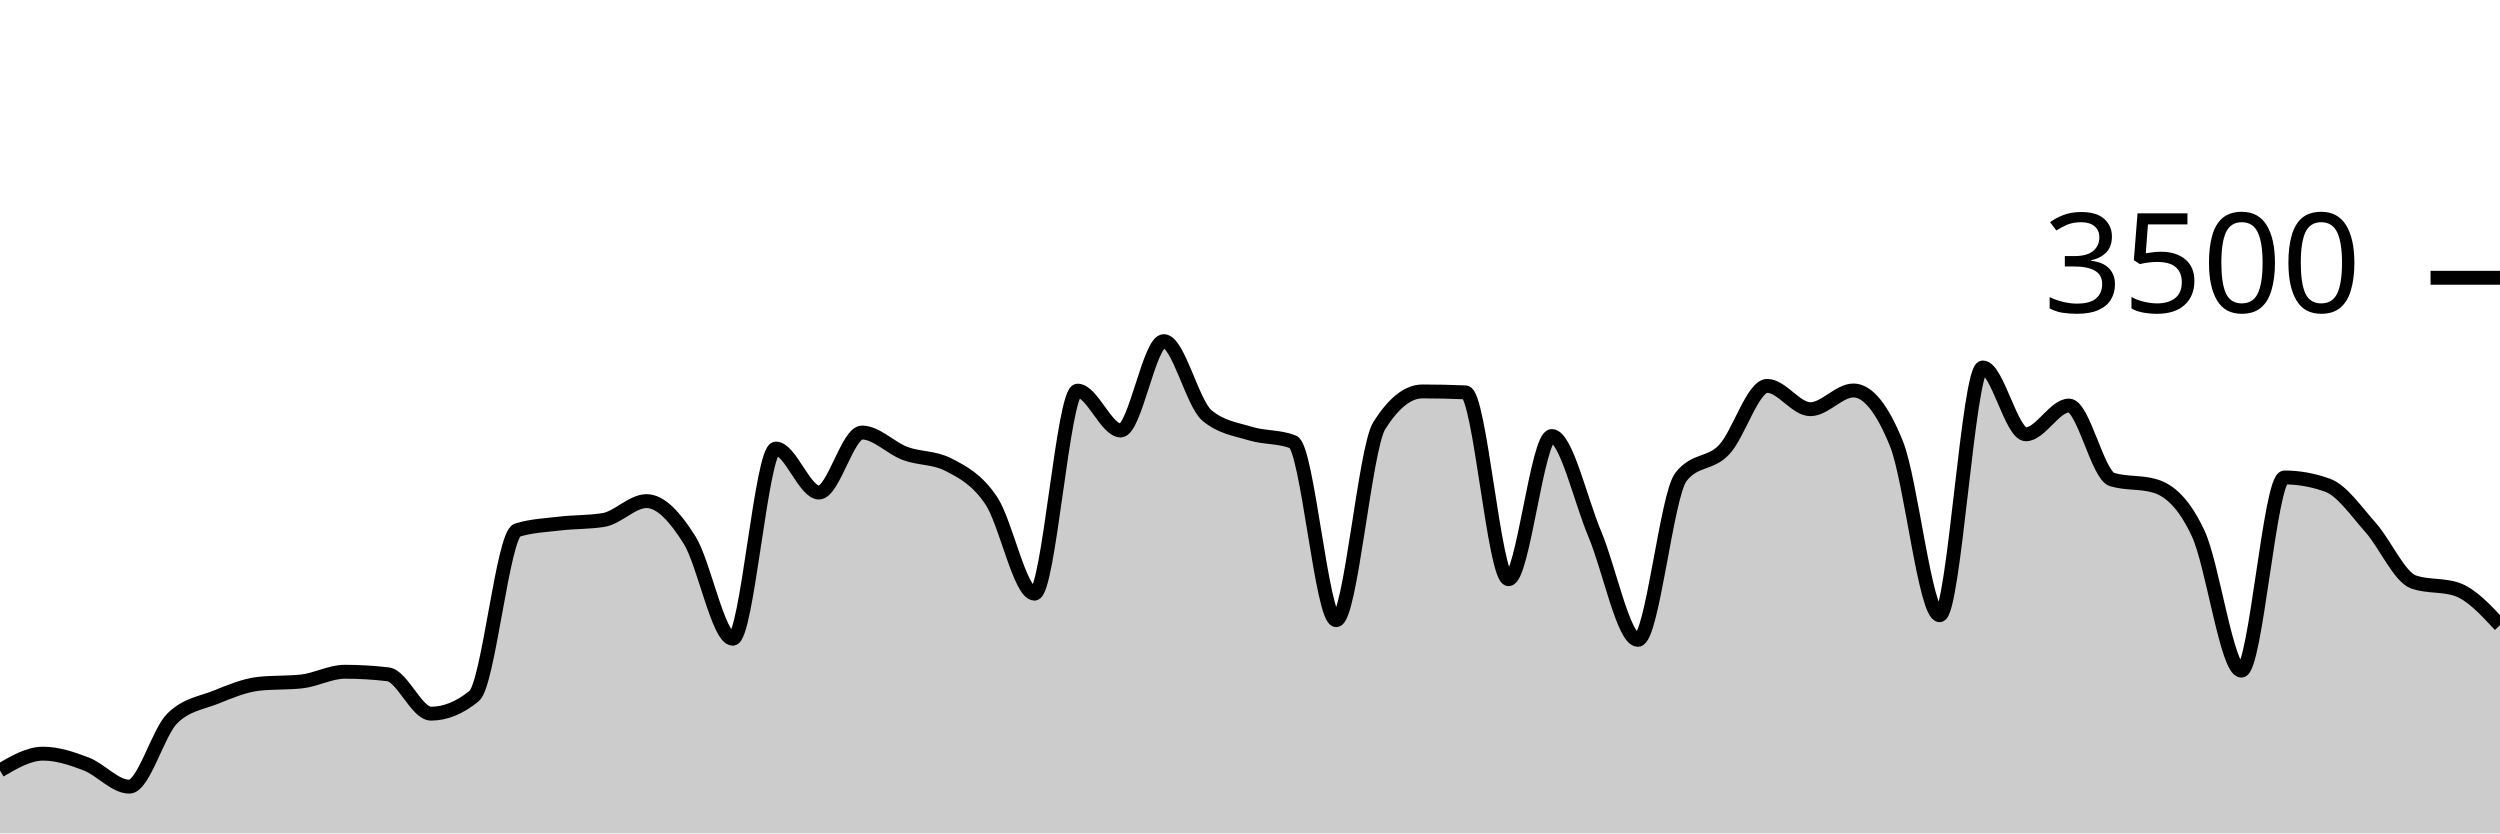
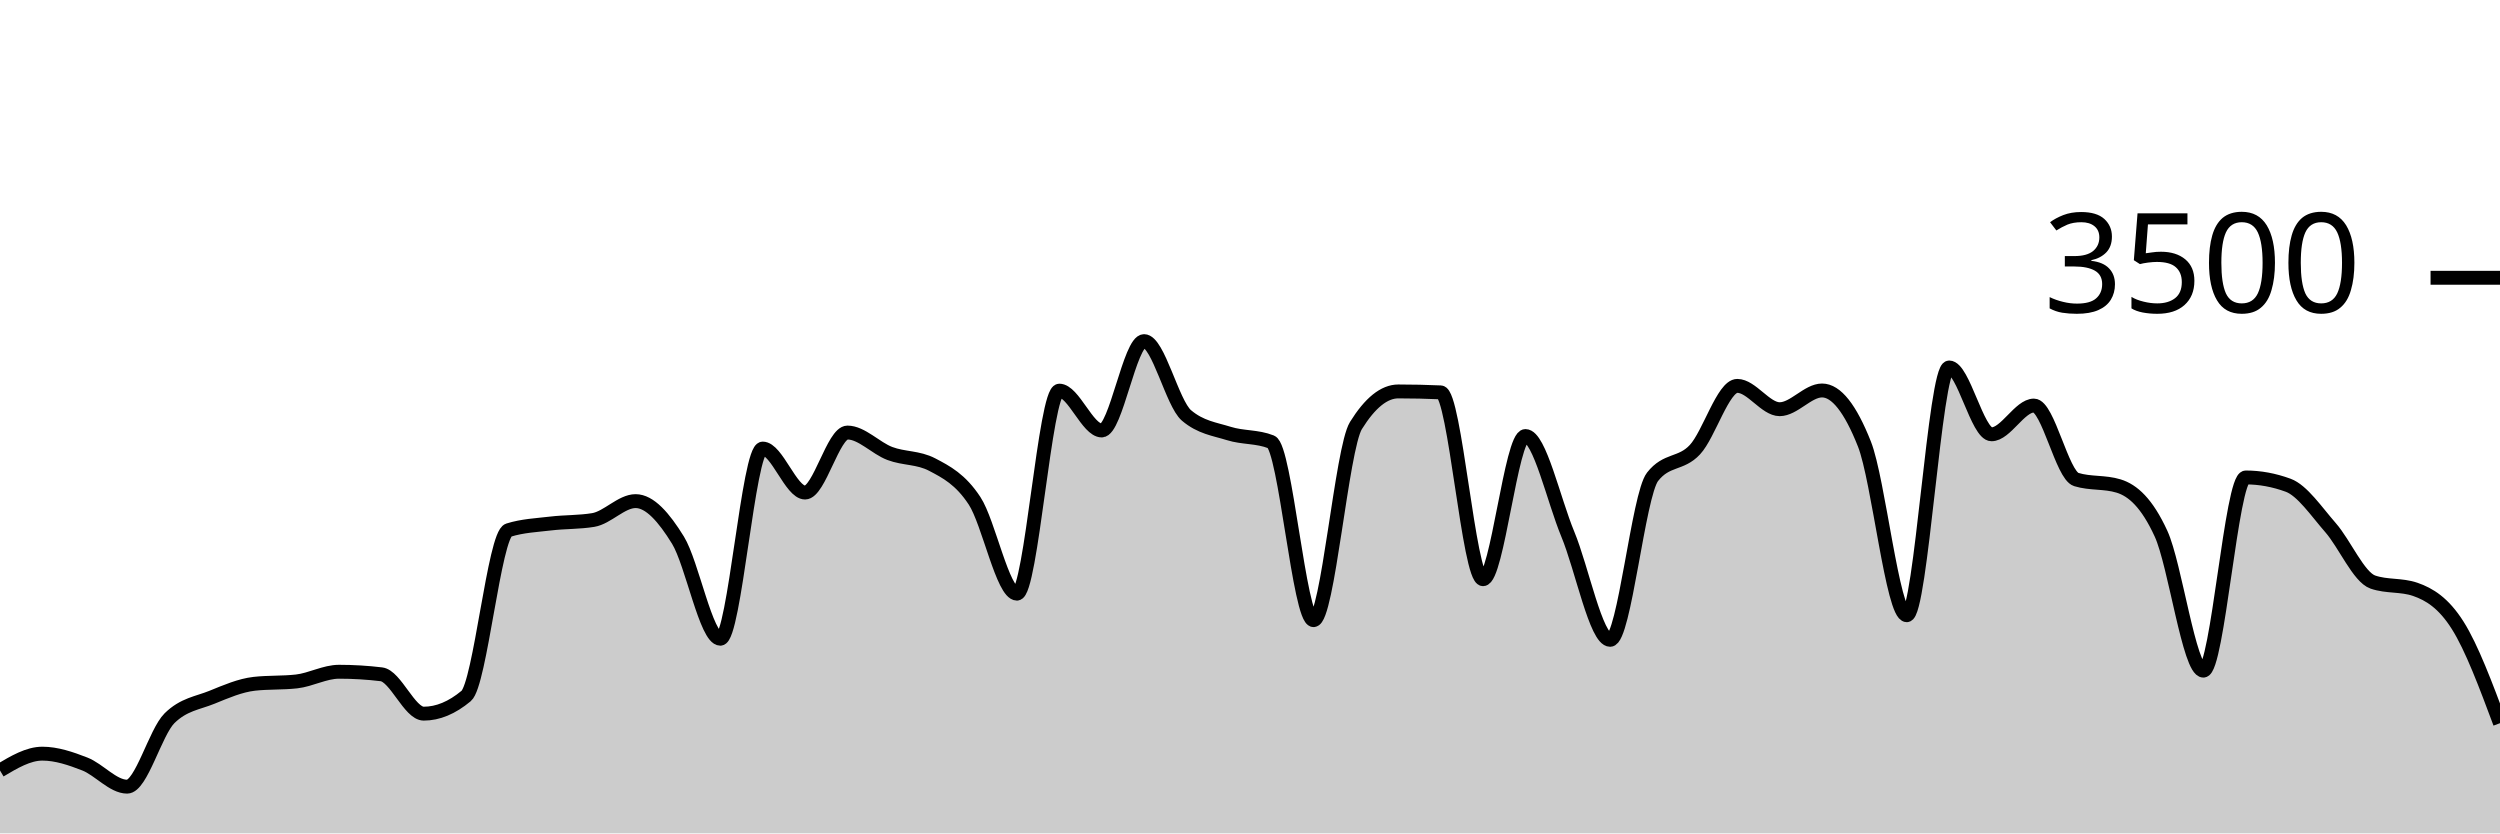
<svg xmlns="http://www.w3.org/2000/svg" viewBox="0 0 180 60">
  <g transform="translate(0,20)">
-     <path class="area" fill="rgba(0, 0, 0, 0.2)" d="M0,35.474C1.034,34.869,2.069,34.263,3.103,34.263C4.138,34.263,5.172,34.61,6.207,35.006C7.241,35.402,8.276,36.64,9.31,36.64C10.345,36.64,11.379,32.72,12.414,31.714C13.448,30.709,14.483,30.619,15.517,30.206C16.552,29.792,17.586,29.349,18.621,29.234C19.655,29.12,20.69,29.177,21.724,29.063C22.759,28.949,23.793,28.366,24.828,28.366C25.862,28.366,26.897,28.427,27.931,28.549C28.966,28.67,30,31.383,31.034,31.383C32.069,31.383,33.103,30.96,34.138,30.114C35.172,29.269,36.207,18.491,37.241,18.171C38.276,17.851,39.31,17.813,40.345,17.691C41.379,17.57,42.414,17.608,43.448,17.44C44.483,17.272,45.517,16.08,46.552,16.08C47.586,16.08,48.621,17.24,49.655,18.891C50.69,20.543,51.724,25.989,52.759,25.989C53.793,25.989,54.828,12.297,55.862,12.297C56.897,12.297,57.931,15.463,58.966,15.463C60,15.463,61.034,11.143,62.069,11.143C63.103,11.143,64.138,12.267,65.172,12.651C66.207,13.036,67.241,12.918,68.276,13.451C69.31,13.985,70.345,14.509,71.379,16.057C72.414,17.606,73.448,22.743,74.483,22.743C75.517,22.743,76.552,8.126,77.586,8.126C78.621,8.126,79.655,10.994,80.69,10.994C81.724,10.994,82.759,4.56,83.793,4.56C84.828,4.56,85.862,9.04,86.897,9.909C87.931,10.777,88.966,10.893,90,11.211C91.034,11.53,92.069,11.413,93.103,11.817C94.138,12.221,95.172,24.651,96.207,24.651C97.241,24.651,98.276,12.278,99.31,10.64C100.345,9.002,101.379,8.183,102.414,8.183C103.448,8.183,104.483,8.206,105.517,8.251C106.552,8.297,107.586,21.703,108.621,21.703C109.655,21.703,110.69,11.394,111.724,11.394C112.759,11.394,113.793,16.011,114.828,18.457C115.862,20.903,116.897,26.069,117.931,26.069C118.966,26.069,120,15.634,121.034,14.331C122.069,13.029,123.103,13.469,124.138,12.377C125.172,11.286,126.207,7.783,127.241,7.783C128.276,7.783,129.31,9.463,130.345,9.463C131.379,9.463,132.414,8.114,133.448,8.114C134.483,8.114,135.517,9.398,136.552,11.966C137.586,14.533,138.621,24.297,139.655,24.297C140.69,24.297,141.724,6.457,142.759,6.457C143.793,6.457,144.828,11.269,145.862,11.269C146.897,11.269,147.931,9.2,148.966,9.2C150,9.2,151.034,14.213,152.069,14.526C153.103,14.838,154.138,14.682,155.172,14.994C156.207,15.307,157.241,16.208,158.276,18.423C159.31,20.638,160.345,28.286,161.379,28.286C162.414,28.286,163.448,14.377,164.483,14.377C165.517,14.377,166.552,14.564,167.586,14.937C168.621,15.31,169.655,16.827,170.69,17.989C171.724,19.15,172.759,21.558,173.793,21.909C174.828,22.259,175.862,22.084,176.897,22.434C177.931,22.785,178.966,23.901,180,25.017L180,40C178.966,40,177.931,40,176.897,40C175.862,40,174.828,40,173.793,40C172.759,40,171.724,40,170.69,40C169.655,40,168.621,40,167.586,40C166.552,40,165.517,40,164.483,40C163.448,40,162.414,40,161.379,40C160.345,40,159.31,40,158.276,40C157.241,40,156.207,40,155.172,40C154.138,40,153.103,40,152.069,40C151.034,40,150,40,148.966,40C147.931,40,146.897,40,145.862,40C144.828,40,143.793,40,142.759,40C141.724,40,140.69,40,139.655,40C138.621,40,137.586,40,136.552,40C135.517,40,134.483,40,133.448,40C132.414,40,131.379,40,130.345,40C129.31,40,128.276,40,127.241,40C126.207,40,125.172,40,124.138,40C123.103,40,122.069,40,121.034,40C120,40,118.966,40,117.931,40C116.897,40,115.862,40,114.828,40C113.793,40,112.759,40,111.724,40C110.69,40,109.655,40,108.621,40C107.586,40,106.552,40,105.517,40C104.483,40,103.448,40,102.414,40C101.379,40,100.345,40,99.31,40C98.276,40,97.241,40,96.207,40C95.172,40,94.138,40,93.103,40C92.069,40,91.034,40,90,40C88.966,40,87.931,40,86.897,40C85.862,40,84.828,40,83.793,40C82.759,40,81.724,40,80.69,40C79.655,40,78.621,40,77.586,40C76.552,40,75.517,40,74.483,40C73.448,40,72.414,40,71.379,40C70.345,40,69.31,40,68.276,40C67.241,40,66.207,40,65.172,40C64.138,40,63.103,40,62.069,40C61.034,40,60,40,58.966,40C57.931,40,56.897,40,55.862,40C54.828,40,53.793,40,52.759,40C51.724,40,50.69,40,49.655,40C48.621,40,47.586,40,46.552,40C45.517,40,44.483,40,43.448,40C42.414,40,41.379,40,40.345,40C39.31,40,38.276,40,37.241,40C36.207,40,35.172,40,34.138,40C33.103,40,32.069,40,31.034,40C30,40,28.966,40,27.931,40C26.897,40,25.862,40,24.828,40C23.793,40,22.759,40,21.724,40C20.69,40,19.655,40,18.621,40C17.586,40,16.552,40,15.517,40C14.483,40,13.448,40,12.414,40C11.379,40,10.345,40,9.31,40C8.276,40,7.241,40,6.207,40C5.172,40,4.138,40,3.103,40C2.069,40,1.034,40,0,40Z" />
-     <path class="line" stroke="black" fill="none" d="M0,35.474C1.034,34.869,2.069,34.263,3.103,34.263C4.138,34.263,5.172,34.61,6.207,35.006C7.241,35.402,8.276,36.64,9.31,36.64C10.345,36.64,11.379,32.72,12.414,31.714C13.448,30.709,14.483,30.619,15.517,30.206C16.552,29.792,17.586,29.349,18.621,29.234C19.655,29.12,20.69,29.177,21.724,29.063C22.759,28.949,23.793,28.366,24.828,28.366C25.862,28.366,26.897,28.427,27.931,28.549C28.966,28.67,30,31.383,31.034,31.383C32.069,31.383,33.103,30.96,34.138,30.114C35.172,29.269,36.207,18.491,37.241,18.171C38.276,17.851,39.31,17.813,40.345,17.691C41.379,17.57,42.414,17.608,43.448,17.44C44.483,17.272,45.517,16.08,46.552,16.08C47.586,16.08,48.621,17.24,49.655,18.891C50.69,20.543,51.724,25.989,52.759,25.989C53.793,25.989,54.828,12.297,55.862,12.297C56.897,12.297,57.931,15.463,58.966,15.463C60,15.463,61.034,11.143,62.069,11.143C63.103,11.143,64.138,12.267,65.172,12.651C66.207,13.036,67.241,12.918,68.276,13.451C69.31,13.985,70.345,14.509,71.379,16.057C72.414,17.606,73.448,22.743,74.483,22.743C75.517,22.743,76.552,8.126,77.586,8.126C78.621,8.126,79.655,10.994,80.69,10.994C81.724,10.994,82.759,4.56,83.793,4.56C84.828,4.56,85.862,9.04,86.897,9.909C87.931,10.777,88.966,10.893,90,11.211C91.034,11.53,92.069,11.413,93.103,11.817C94.138,12.221,95.172,24.651,96.207,24.651C97.241,24.651,98.276,12.278,99.31,10.64C100.345,9.002,101.379,8.183,102.414,8.183C103.448,8.183,104.483,8.206,105.517,8.251C106.552,8.297,107.586,21.703,108.621,21.703C109.655,21.703,110.69,11.394,111.724,11.394C112.759,11.394,113.793,16.011,114.828,18.457C115.862,20.903,116.897,26.069,117.931,26.069C118.966,26.069,120,15.634,121.034,14.331C122.069,13.029,123.103,13.469,124.138,12.377C125.172,11.286,126.207,7.783,127.241,7.783C128.276,7.783,129.31,9.463,130.345,9.463C131.379,9.463,132.414,8.114,133.448,8.114C134.483,8.114,135.517,9.398,136.552,11.966C137.586,14.533,138.621,24.297,139.655,24.297C140.69,24.297,141.724,6.457,142.759,6.457C143.793,6.457,144.828,11.269,145.862,11.269C146.897,11.269,147.931,9.2,148.966,9.2C150,9.2,151.034,14.213,152.069,14.526C153.103,14.838,154.138,14.682,155.172,14.994C156.207,15.307,157.241,16.208,158.276,18.423C159.31,20.638,160.345,28.286,161.379,28.286C162.414,28.286,163.448,14.377,164.483,14.377C165.517,14.377,166.552,14.564,167.586,14.937C168.621,15.31,169.655,16.827,170.69,17.989C171.724,19.15,172.759,21.558,173.793,21.909C174.828,22.259,175.862,22.084,176.897,22.434C177.931,22.785,178.966,23.901,180,25.017" />
+     <path class="area" fill="rgba(0, 0, 0, 0.2)" d="M0,35.474C1.017,34.869,2.034,34.263,3.051,34.263C4.068,34.263,5.085,34.61,6.102,35.006C7.119,35.402,8.136,36.64,9.153,36.64C10.169,36.64,11.186,32.72,12.203,31.714C13.22,30.709,14.237,30.619,15.254,30.206C16.271,29.792,17.288,29.349,18.305,29.234C19.322,29.12,20.339,29.177,21.356,29.063C22.373,28.949,23.39,28.366,24.407,28.366C25.424,28.366,26.441,28.427,27.458,28.549C28.475,28.67,29.492,31.383,30.508,31.383C31.525,31.383,32.542,30.96,33.559,30.114C34.576,29.269,35.593,18.491,36.61,18.171C37.627,17.851,38.644,17.813,39.661,17.691C40.678,17.57,41.695,17.608,42.712,17.44C43.729,17.272,44.746,16.08,45.763,16.08C46.78,16.08,47.797,17.24,48.814,18.891C49.831,20.543,50.847,25.989,51.864,25.989C52.881,25.989,53.898,12.297,54.915,12.297C55.932,12.297,56.949,15.463,57.966,15.463C58.983,15.463,60,11.143,61.017,11.143C62.034,11.143,63.051,12.267,64.068,12.651C65.085,13.036,66.102,12.918,67.119,13.451C68.136,13.985,69.153,14.509,70.169,16.057C71.186,17.606,72.203,22.743,73.22,22.743C74.237,22.743,75.254,8.126,76.271,8.126C77.288,8.126,78.305,10.994,79.322,10.994C80.339,10.994,81.356,4.56,82.373,4.56C83.39,4.56,84.407,9.04,85.424,9.909C86.441,10.777,87.458,10.893,88.475,11.211C89.492,11.53,90.508,11.413,91.525,11.817C92.542,12.221,93.559,24.651,94.576,24.651C95.593,24.651,96.61,12.278,97.627,10.64C98.644,9.002,99.661,8.183,100.678,8.183C101.695,8.183,102.712,8.206,103.729,8.251C104.746,8.297,105.763,21.703,106.78,21.703C107.797,21.703,108.814,11.394,109.831,11.394C110.847,11.394,111.864,16.011,112.881,18.457C113.898,20.903,114.915,26.069,115.932,26.069C116.949,26.069,117.966,15.634,118.983,14.331C120,13.029,121.017,13.469,122.034,12.377C123.051,11.286,124.068,7.783,125.085,7.783C126.102,7.783,127.119,9.463,128.136,9.463C129.153,9.463,130.169,8.114,131.186,8.114C132.203,8.114,133.22,9.398,134.237,11.966C135.254,14.533,136.271,24.297,137.288,24.297C138.305,24.297,139.322,6.457,140.339,6.457C141.356,6.457,142.373,11.269,143.39,11.269C144.407,11.269,145.424,9.2,146.441,9.2C147.458,9.2,148.475,14.213,149.492,14.526C150.508,14.838,151.525,14.682,152.542,14.994C153.559,15.307,154.576,16.208,155.593,18.423C156.61,20.638,157.627,28.286,158.644,28.286C159.661,28.286,160.678,14.377,161.695,14.377C162.712,14.377,163.729,14.564,164.746,14.937C165.763,15.31,166.78,16.827,167.797,17.989C168.814,19.15,169.831,21.558,170.847,21.909C171.864,22.259,172.881,22.084,173.898,22.434C174.915,22.785,175.932,23.411,176.949,25.017C177.966,26.623,178.983,29.346,180,32.069L180,40C178.983,40,177.966,40,176.949,40C175.932,40,174.915,40,173.898,40C172.881,40,171.864,40,170.847,40C169.831,40,168.814,40,167.797,40C166.78,40,165.763,40,164.746,40C163.729,40,162.712,40,161.695,40C160.678,40,159.661,40,158.644,40C157.627,40,156.61,40,155.593,40C154.576,40,153.559,40,152.542,40C151.525,40,150.508,40,149.492,40C148.475,40,147.458,40,146.441,40C145.424,40,144.407,40,143.39,40C142.373,40,141.356,40,140.339,40C139.322,40,138.305,40,137.288,40C136.271,40,135.254,40,134.237,40C133.22,40,132.203,40,131.186,40C130.169,40,129.153,40,128.136,40C127.119,40,126.102,40,125.085,40C124.068,40,123.051,40,122.034,40C121.017,40,120,40,118.983,40C117.966,40,116.949,40,115.932,40C114.915,40,113.898,40,112.881,40C111.864,40,110.847,40,109.831,40C108.814,40,107.797,40,106.78,40C105.763,40,104.746,40,103.729,40C102.712,40,101.695,40,100.678,40C99.661,40,98.644,40,97.627,40C96.61,40,95.593,40,94.576,40C93.559,40,92.542,40,91.525,40C90.508,40,89.492,40,88.475,40C87.458,40,86.441,40,85.424,40C84.407,40,83.39,40,82.373,40C81.356,40,80.339,40,79.322,40C78.305,40,77.288,40,76.271,40C75.254,40,74.237,40,73.22,40C72.203,40,71.186,40,70.169,40C69.153,40,68.136,40,67.119,40C66.102,40,65.085,40,64.068,40C63.051,40,62.034,40,61.017,40C60,40,58.983,40,57.966,40C56.949,40,55.932,40,54.915,40C53.898,40,52.881,40,51.864,40C50.847,40,49.831,40,48.814,40C47.797,40,46.78,40,45.763,40C44.746,40,43.729,40,42.712,40C41.695,40,40.678,40,39.661,40C38.644,40,37.627,40,36.61,40C35.593,40,34.576,40,33.559,40C32.542,40,31.525,40,30.508,40C29.492,40,28.475,40,27.458,40C26.441,40,25.424,40,24.407,40C23.39,40,22.373,40,21.356,40C20.339,40,19.322,40,18.305,40C17.288,40,16.271,40,15.254,40C14.237,40,13.22,40,12.203,40C11.186,40,10.169,40,9.153,40C8.136,40,7.119,40,6.102,40C5.085,40,4.068,40,3.051,40C2.034,40,1.017,40,0,40Z" />
+     <path class="line" stroke="black" fill="none" d="M0,35.474C1.017,34.869,2.034,34.263,3.051,34.263C4.068,34.263,5.085,34.61,6.102,35.006C7.119,35.402,8.136,36.64,9.153,36.64C10.169,36.64,11.186,32.72,12.203,31.714C13.22,30.709,14.237,30.619,15.254,30.206C16.271,29.792,17.288,29.349,18.305,29.234C19.322,29.12,20.339,29.177,21.356,29.063C22.373,28.949,23.39,28.366,24.407,28.366C25.424,28.366,26.441,28.427,27.458,28.549C28.475,28.67,29.492,31.383,30.508,31.383C31.525,31.383,32.542,30.96,33.559,30.114C34.576,29.269,35.593,18.491,36.61,18.171C37.627,17.851,38.644,17.813,39.661,17.691C40.678,17.57,41.695,17.608,42.712,17.44C43.729,17.272,44.746,16.08,45.763,16.08C46.78,16.08,47.797,17.24,48.814,18.891C49.831,20.543,50.847,25.989,51.864,25.989C52.881,25.989,53.898,12.297,54.915,12.297C55.932,12.297,56.949,15.463,57.966,15.463C58.983,15.463,60,11.143,61.017,11.143C62.034,11.143,63.051,12.267,64.068,12.651C65.085,13.036,66.102,12.918,67.119,13.451C68.136,13.985,69.153,14.509,70.169,16.057C71.186,17.606,72.203,22.743,73.22,22.743C74.237,22.743,75.254,8.126,76.271,8.126C77.288,8.126,78.305,10.994,79.322,10.994C80.339,10.994,81.356,4.56,82.373,4.56C83.39,4.56,84.407,9.04,85.424,9.909C86.441,10.777,87.458,10.893,88.475,11.211C89.492,11.53,90.508,11.413,91.525,11.817C92.542,12.221,93.559,24.651,94.576,24.651C95.593,24.651,96.61,12.278,97.627,10.64C98.644,9.002,99.661,8.183,100.678,8.183C101.695,8.183,102.712,8.206,103.729,8.251C104.746,8.297,105.763,21.703,106.78,21.703C107.797,21.703,108.814,11.394,109.831,11.394C110.847,11.394,111.864,16.011,112.881,18.457C113.898,20.903,114.915,26.069,115.932,26.069C116.949,26.069,117.966,15.634,118.983,14.331C120,13.029,121.017,13.469,122.034,12.377C123.051,11.286,124.068,7.783,125.085,7.783C126.102,7.783,127.119,9.463,128.136,9.463C129.153,9.463,130.169,8.114,131.186,8.114C132.203,8.114,133.22,9.398,134.237,11.966C135.254,14.533,136.271,24.297,137.288,24.297C138.305,24.297,139.322,6.457,140.339,6.457C141.356,6.457,142.373,11.269,143.39,11.269C144.407,11.269,145.424,9.2,146.441,9.2C147.458,9.2,148.475,14.213,149.492,14.526C150.508,14.838,151.525,14.682,152.542,14.994C153.559,15.307,154.576,16.208,155.593,18.423C156.61,20.638,157.627,28.286,158.644,28.286C159.661,28.286,160.678,14.377,161.695,14.377C162.712,14.377,163.729,14.564,164.746,14.937C165.763,15.31,166.78,16.827,167.797,17.989C168.814,19.15,169.831,21.558,170.847,21.909C171.864,22.259,172.881,22.084,173.898,22.434C174.915,22.785,175.932,23.411,176.949,25.017C177.966,26.623,178.983,29.346,180,32.069" />
    <path class="axis-ceiling" stroke-width="1" stroke="black" fill="none" d="M175,0L180,0" />
    <text class="axis-ceiling-label" font-family="sans-serif" text-anchor="end" font-size="10px" x="170" y="2.5">3500</text>
  </g>
</svg>
